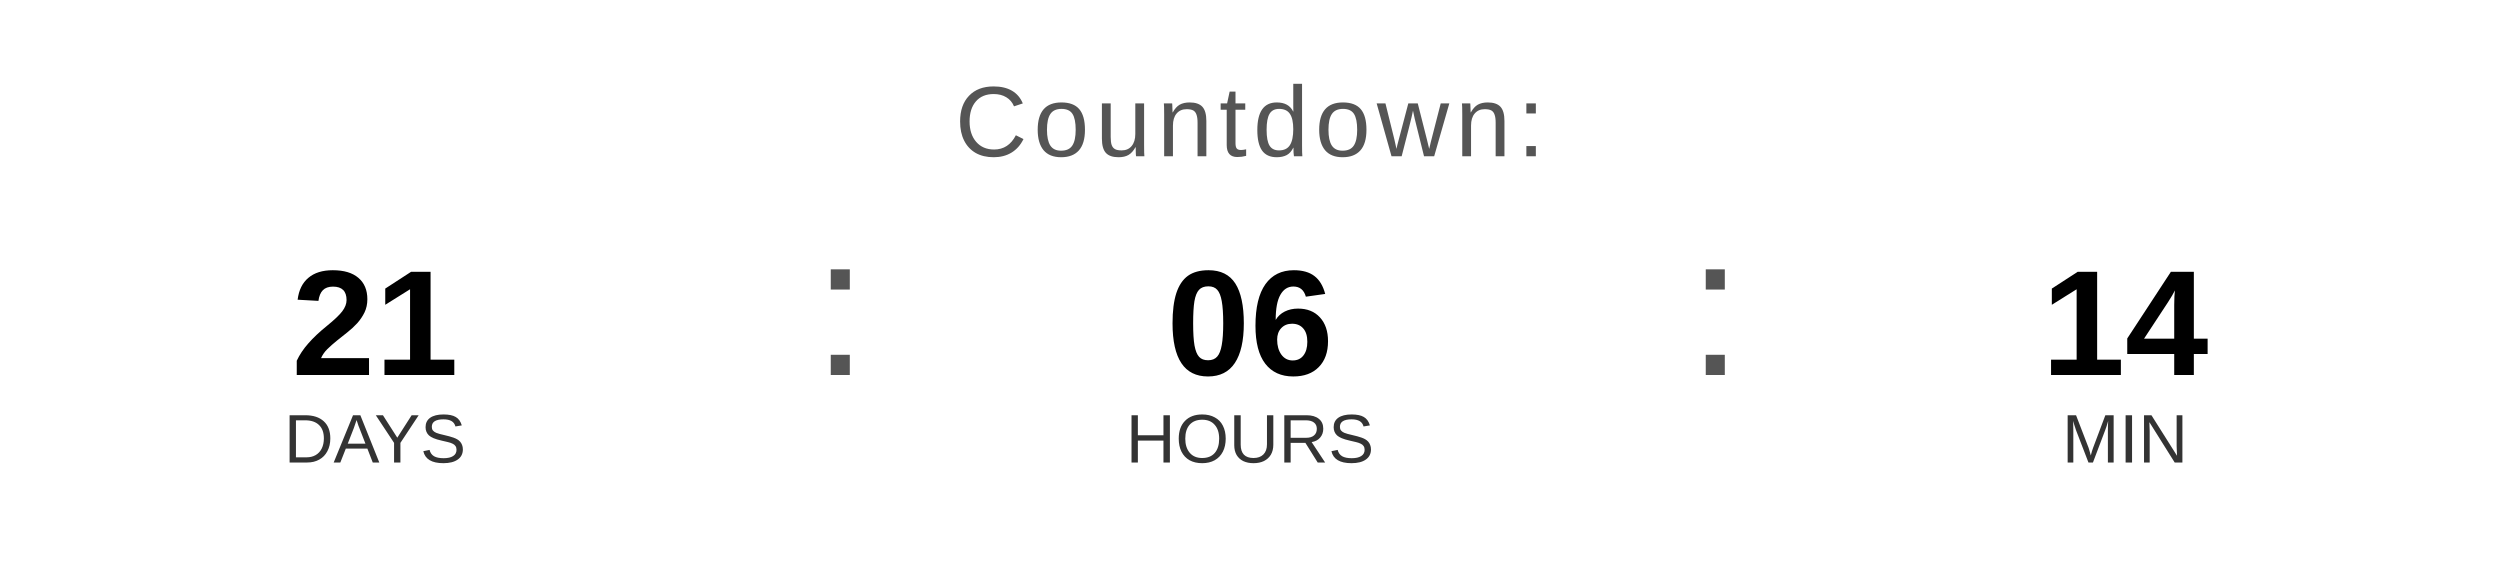
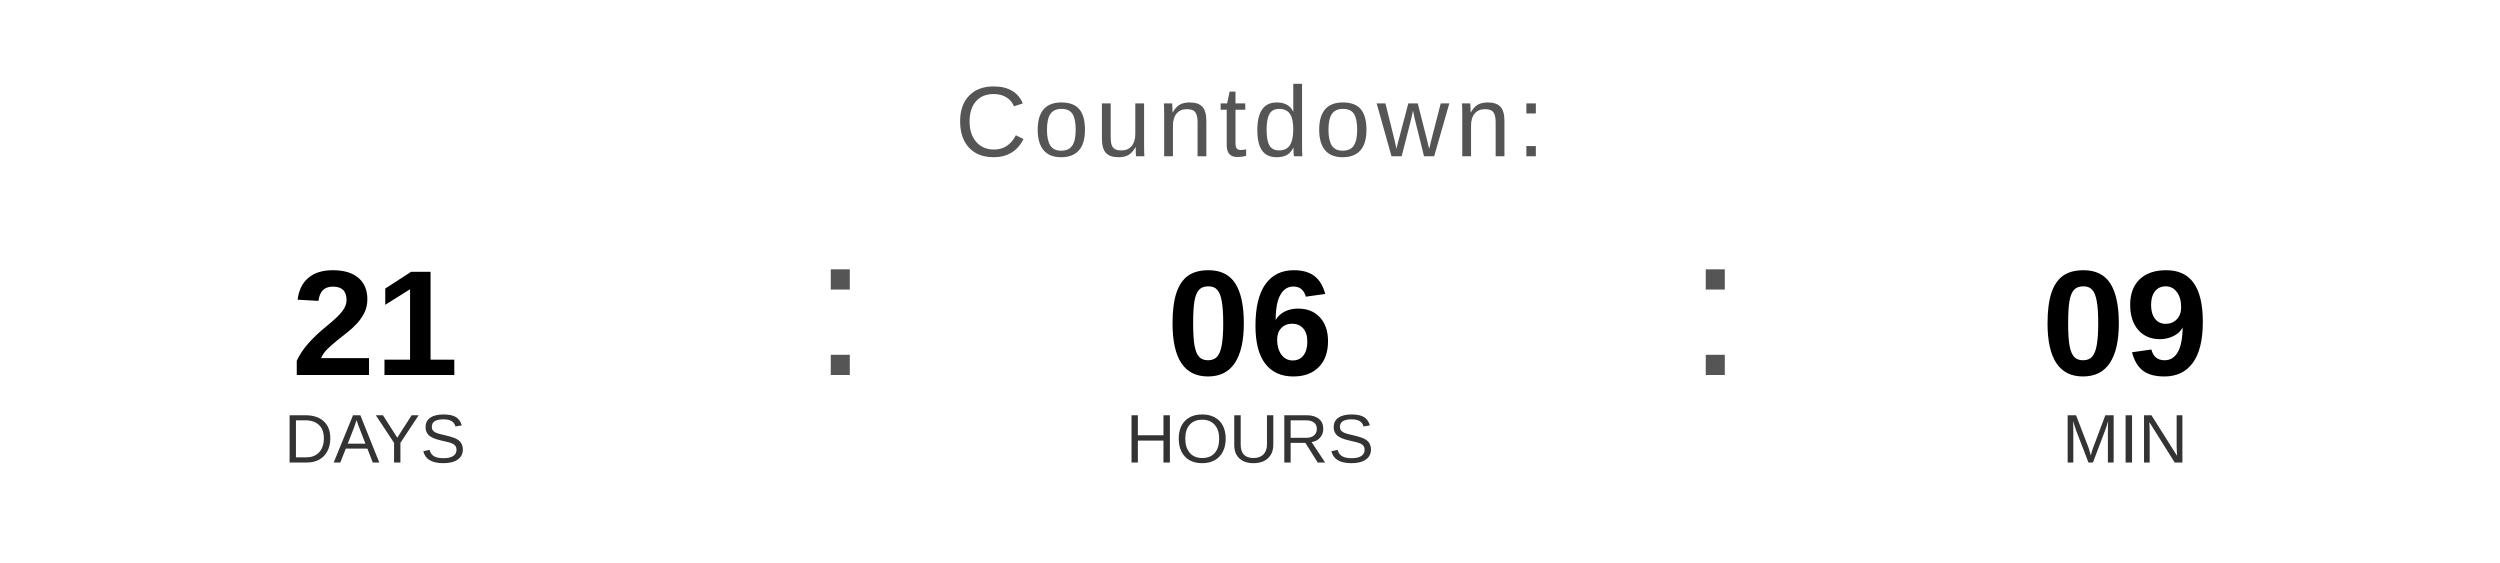
<svg xmlns="http://www.w3.org/2000/svg" width="400" height="90" viewBox="0 0 400 90">
  <text x="200" y="25" font-family="Arial, Helvetica, sans-serif" font-size="16" fill="#555555" text-anchor="middle" letter-spacing="1">
    Countdown:
  </text>
  <text x="60" y="60" font-family="Arial, Helvetica, sans-serif" font-size="24" font-weight="bold" fill="#000000" text-anchor="middle">21</text>
  <text x="60" y="74" font-family="Arial, Helvetica, sans-serif" font-size="11" fill="#333333" text-anchor="middle">DAYS</text>
  <text x="130" y="60" font-family="Arial, sans-serif" font-size="32" fill="#555555">:</text>
  <text x="200" y="60" font-family="Arial, Helvetica, sans-serif" font-size="24" font-weight="bold" fill="#000000" text-anchor="middle">06</text>
  <text x="200" y="74" font-family="Arial, Helvetica, sans-serif" font-size="11" fill="#333333" text-anchor="middle">HOURS</text>
  <text x="270" y="60" font-family="Arial, sans-serif" font-size="32" fill="#555555">:</text>
-   <text x="340" y="60" font-family="Arial, Helvetica, sans-serif" font-size="24" font-weight="bold" fill="#000000" text-anchor="middle">14</text>
+   <text x="340" y="60" font-family="Arial, Helvetica, sans-serif" font-size="24" font-weight="bold" fill="#000000" text-anchor="middle">09</text>
  <text x="340" y="74" font-family="Arial, Helvetica, sans-serif" font-size="11" fill="#333333" text-anchor="middle">MIN</text>
</svg>
